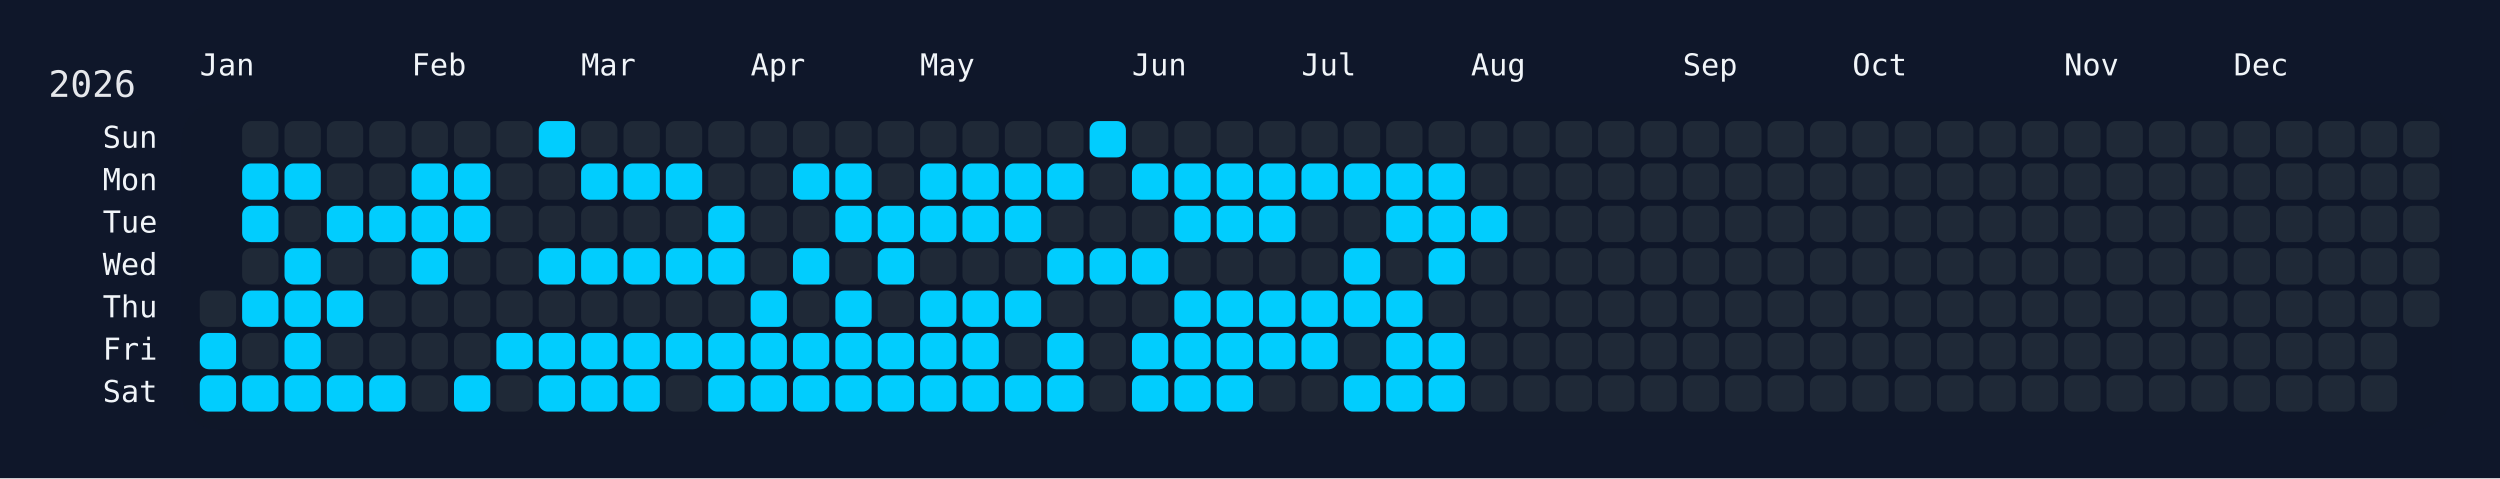
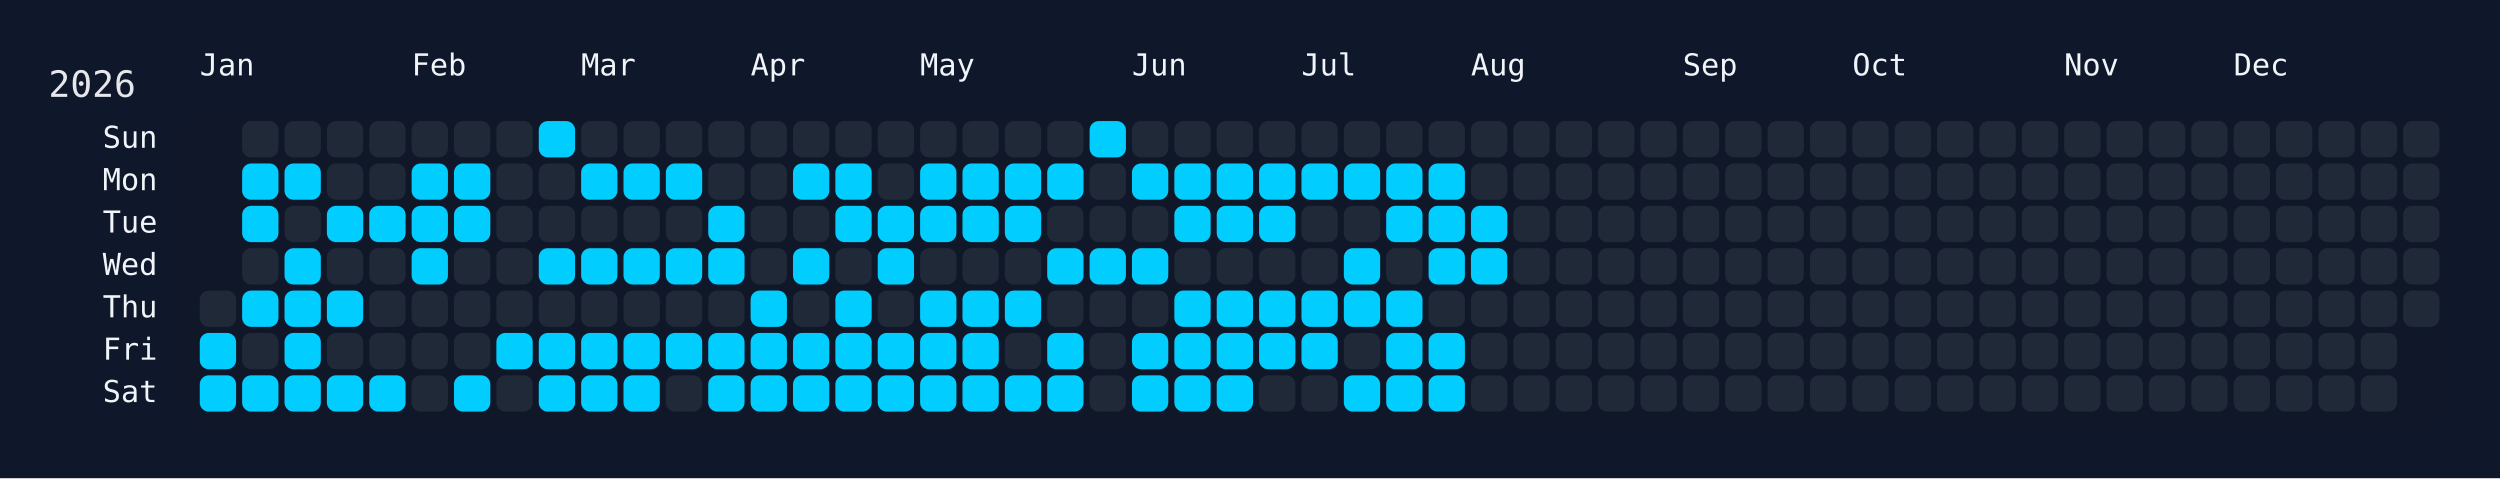
<svg xmlns="http://www.w3.org/2000/svg" width="826" height="158" viewBox="0 0 826 158">
  <rect width="826" height="158" fill="#0f172a" />
  <rect x="60" y="34" width="750" height="108" rx="12" ry="12" fill="rgba(15, 23, 42, 0.8)" />
  <text x="16" y="32" font-size="12" fill="#e5e7eb" font-family="JetBrains Mono, ui-monospace, SFMono-Regular, Menlo, Monaco, Consolas, monospace">2026</text>
  <text x="66" y="18" font-size="10" fill="#f1f5f9" font-family="JetBrains Mono, ui-monospace, SFMono-Regular, Menlo, Monaco, Consolas, monospace" dominant-baseline="hanging">Jan</text>
  <text x="136" y="18" font-size="10" fill="#f1f5f9" font-family="JetBrains Mono, ui-monospace, SFMono-Regular, Menlo, Monaco, Consolas, monospace" dominant-baseline="hanging">Feb</text>
  <text x="192" y="18" font-size="10" fill="#f1f5f9" font-family="JetBrains Mono, ui-monospace, SFMono-Regular, Menlo, Monaco, Consolas, monospace" dominant-baseline="hanging">Mar</text>
  <text x="248" y="18" font-size="10" fill="#f1f5f9" font-family="JetBrains Mono, ui-monospace, SFMono-Regular, Menlo, Monaco, Consolas, monospace" dominant-baseline="hanging">Apr</text>
  <text x="304" y="18" font-size="10" fill="#f1f5f9" font-family="JetBrains Mono, ui-monospace, SFMono-Regular, Menlo, Monaco, Consolas, monospace" dominant-baseline="hanging">May</text>
  <text x="374" y="18" font-size="10" fill="#f1f5f9" font-family="JetBrains Mono, ui-monospace, SFMono-Regular, Menlo, Monaco, Consolas, monospace" dominant-baseline="hanging">Jun</text>
  <text x="430" y="18" font-size="10" fill="#f1f5f9" font-family="JetBrains Mono, ui-monospace, SFMono-Regular, Menlo, Monaco, Consolas, monospace" dominant-baseline="hanging">Jul</text>
  <text x="486" y="18" font-size="10" fill="#f1f5f9" font-family="JetBrains Mono, ui-monospace, SFMono-Regular, Menlo, Monaco, Consolas, monospace" dominant-baseline="hanging">Aug</text>
  <text x="556" y="18" font-size="10" fill="#f1f5f9" font-family="JetBrains Mono, ui-monospace, SFMono-Regular, Menlo, Monaco, Consolas, monospace" dominant-baseline="hanging">Sep</text>
  <text x="612" y="18" font-size="10" fill="#f1f5f9" font-family="JetBrains Mono, ui-monospace, SFMono-Regular, Menlo, Monaco, Consolas, monospace" dominant-baseline="hanging">Oct</text>
  <text x="682" y="18" font-size="10" fill="#f1f5f9" font-family="JetBrains Mono, ui-monospace, SFMono-Regular, Menlo, Monaco, Consolas, monospace" dominant-baseline="hanging">Nov</text>
  <text x="738" y="18" font-size="10" fill="#f1f5f9" font-family="JetBrains Mono, ui-monospace, SFMono-Regular, Menlo, Monaco, Consolas, monospace" dominant-baseline="hanging">Dec</text>
  <text x="52" y="46.0" font-size="10" fill="#f1f5f9" font-family="JetBrains Mono, ui-monospace, SFMono-Regular, Menlo, Monaco, Consolas, monospace" text-anchor="end" dominant-baseline="middle">Sun</text>
  <text x="52" y="60.0" font-size="10" fill="#f1f5f9" font-family="JetBrains Mono, ui-monospace, SFMono-Regular, Menlo, Monaco, Consolas, monospace" text-anchor="end" dominant-baseline="middle">Mon</text>
  <text x="52" y="74.0" font-size="10" fill="#f1f5f9" font-family="JetBrains Mono, ui-monospace, SFMono-Regular, Menlo, Monaco, Consolas, monospace" text-anchor="end" dominant-baseline="middle">Tue</text>
  <text x="52" y="88.0" font-size="10" fill="#f1f5f9" font-family="JetBrains Mono, ui-monospace, SFMono-Regular, Menlo, Monaco, Consolas, monospace" text-anchor="end" dominant-baseline="middle">Wed</text>
  <text x="52" y="102.0" font-size="10" fill="#f1f5f9" font-family="JetBrains Mono, ui-monospace, SFMono-Regular, Menlo, Monaco, Consolas, monospace" text-anchor="end" dominant-baseline="middle">Thu</text>
  <text x="52" y="116.0" font-size="10" fill="#f1f5f9" font-family="JetBrains Mono, ui-monospace, SFMono-Regular, Menlo, Monaco, Consolas, monospace" text-anchor="end" dominant-baseline="middle">Fri</text>
  <text x="52" y="130.0" font-size="10" fill="#f1f5f9" font-family="JetBrains Mono, ui-monospace, SFMono-Regular, Menlo, Monaco, Consolas, monospace" text-anchor="end" dominant-baseline="middle">Sat</text>
  <g transform="translate(66,40)">
    <rect x="0" y="56" width="12" height="12" rx="3" ry="3" fill="#1f2937" data-date="2026-01-01" />
    <rect x="0" y="70" width="12" height="12" rx="3" ry="3" fill="#01cdfe" data-date="2026-01-02" />
    <rect x="0" y="84" width="12" height="12" rx="3" ry="3" fill="#01cdfe" data-date="2026-01-03" />
    <rect x="14" y="0" width="12" height="12" rx="3" ry="3" fill="#1f2937" data-date="2026-01-04" />
    <rect x="14" y="14" width="12" height="12" rx="3" ry="3" fill="#01cdfe" data-date="2026-01-05" />
    <rect x="14" y="28" width="12" height="12" rx="3" ry="3" fill="#01cdfe" data-date="2026-01-06" />
    <rect x="14" y="42" width="12" height="12" rx="3" ry="3" fill="#1f2937" data-date="2026-01-07" />
    <rect x="14" y="56" width="12" height="12" rx="3" ry="3" fill="#01cdfe" data-date="2026-01-08" />
    <rect x="14" y="70" width="12" height="12" rx="3" ry="3" fill="#1f2937" data-date="2026-01-09" />
    <rect x="14" y="84" width="12" height="12" rx="3" ry="3" fill="#01cdfe" data-date="2026-01-10" />
    <rect x="28" y="0" width="12" height="12" rx="3" ry="3" fill="#1f2937" data-date="2026-01-11" />
    <rect x="28" y="14" width="12" height="12" rx="3" ry="3" fill="#01cdfe" data-date="2026-01-12" />
    <rect x="28" y="28" width="12" height="12" rx="3" ry="3" fill="#1f2937" data-date="2026-01-13" />
    <rect x="28" y="42" width="12" height="12" rx="3" ry="3" fill="#01cdfe" data-date="2026-01-14" />
    <rect x="28" y="56" width="12" height="12" rx="3" ry="3" fill="#01cdfe" data-date="2026-01-15" />
    <rect x="28" y="70" width="12" height="12" rx="3" ry="3" fill="#01cdfe" data-date="2026-01-16" />
    <rect x="28" y="84" width="12" height="12" rx="3" ry="3" fill="#01cdfe" data-date="2026-01-17" />
    <rect x="42" y="0" width="12" height="12" rx="3" ry="3" fill="#1f2937" data-date="2026-01-18" />
    <rect x="42" y="14" width="12" height="12" rx="3" ry="3" fill="#1f2937" data-date="2026-01-19" />
    <rect x="42" y="28" width="12" height="12" rx="3" ry="3" fill="#01cdfe" data-date="2026-01-20" />
    <rect x="42" y="42" width="12" height="12" rx="3" ry="3" fill="#1f2937" data-date="2026-01-21" />
    <rect x="42" y="56" width="12" height="12" rx="3" ry="3" fill="#01cdfe" data-date="2026-01-22" />
    <rect x="42" y="70" width="12" height="12" rx="3" ry="3" fill="#1f2937" data-date="2026-01-23" />
    <rect x="42" y="84" width="12" height="12" rx="3" ry="3" fill="#01cdfe" data-date="2026-01-24" />
    <rect x="56" y="0" width="12" height="12" rx="3" ry="3" fill="#1f2937" data-date="2026-01-25" />
    <rect x="56" y="14" width="12" height="12" rx="3" ry="3" fill="#1f2937" data-date="2026-01-26" />
    <rect x="56" y="28" width="12" height="12" rx="3" ry="3" fill="#01cdfe" data-date="2026-01-27" />
    <rect x="56" y="42" width="12" height="12" rx="3" ry="3" fill="#1f2937" data-date="2026-01-28" />
    <rect x="56" y="56" width="12" height="12" rx="3" ry="3" fill="#1f2937" data-date="2026-01-29" />
    <rect x="56" y="70" width="12" height="12" rx="3" ry="3" fill="#1f2937" data-date="2026-01-30" />
    <rect x="56" y="84" width="12" height="12" rx="3" ry="3" fill="#01cdfe" data-date="2026-01-31" />
    <rect x="70" y="0" width="12" height="12" rx="3" ry="3" fill="#1f2937" data-date="2026-02-01" />
    <rect x="70" y="14" width="12" height="12" rx="3" ry="3" fill="#01cdfe" data-date="2026-02-02" />
    <rect x="70" y="28" width="12" height="12" rx="3" ry="3" fill="#01cdfe" data-date="2026-02-03" />
    <rect x="70" y="42" width="12" height="12" rx="3" ry="3" fill="#01cdfe" data-date="2026-02-04" />
    <rect x="70" y="56" width="12" height="12" rx="3" ry="3" fill="#1f2937" data-date="2026-02-05" />
    <rect x="70" y="70" width="12" height="12" rx="3" ry="3" fill="#1f2937" data-date="2026-02-06" />
    <rect x="70" y="84" width="12" height="12" rx="3" ry="3" fill="#1f2937" data-date="2026-02-07" />
    <rect x="84" y="0" width="12" height="12" rx="3" ry="3" fill="#1f2937" data-date="2026-02-08" />
    <rect x="84" y="14" width="12" height="12" rx="3" ry="3" fill="#01cdfe" data-date="2026-02-09" />
    <rect x="84" y="28" width="12" height="12" rx="3" ry="3" fill="#01cdfe" data-date="2026-02-10" />
    <rect x="84" y="42" width="12" height="12" rx="3" ry="3" fill="#1f2937" data-date="2026-02-11" />
    <rect x="84" y="56" width="12" height="12" rx="3" ry="3" fill="#1f2937" data-date="2026-02-12" />
    <rect x="84" y="70" width="12" height="12" rx="3" ry="3" fill="#1f2937" data-date="2026-02-13" />
    <rect x="84" y="84" width="12" height="12" rx="3" ry="3" fill="#01cdfe" data-date="2026-02-14" />
    <rect x="98" y="0" width="12" height="12" rx="3" ry="3" fill="#1f2937" data-date="2026-02-15" />
    <rect x="98" y="14" width="12" height="12" rx="3" ry="3" fill="#1f2937" data-date="2026-02-16" />
    <rect x="98" y="28" width="12" height="12" rx="3" ry="3" fill="#1f2937" data-date="2026-02-17" />
    <rect x="98" y="42" width="12" height="12" rx="3" ry="3" fill="#1f2937" data-date="2026-02-18" />
    <rect x="98" y="56" width="12" height="12" rx="3" ry="3" fill="#1f2937" data-date="2026-02-19" />
    <rect x="98" y="70" width="12" height="12" rx="3" ry="3" fill="#01cdfe" data-date="2026-02-20" />
    <rect x="98" y="84" width="12" height="12" rx="3" ry="3" fill="#1f2937" data-date="2026-02-21" />
    <rect x="112" y="0" width="12" height="12" rx="3" ry="3" fill="#01cdfe" data-date="2026-02-22" />
    <rect x="112" y="14" width="12" height="12" rx="3" ry="3" fill="#1f2937" data-date="2026-02-23" />
    <rect x="112" y="28" width="12" height="12" rx="3" ry="3" fill="#1f2937" data-date="2026-02-24" />
    <rect x="112" y="42" width="12" height="12" rx="3" ry="3" fill="#01cdfe" data-date="2026-02-25" />
    <rect x="112" y="56" width="12" height="12" rx="3" ry="3" fill="#1f2937" data-date="2026-02-26" />
    <rect x="112" y="70" width="12" height="12" rx="3" ry="3" fill="#01cdfe" data-date="2026-02-27" />
    <rect x="112" y="84" width="12" height="12" rx="3" ry="3" fill="#01cdfe" data-date="2026-02-28" />
    <rect x="126" y="0" width="12" height="12" rx="3" ry="3" fill="#1f2937" data-date="2026-03-01" />
    <rect x="126" y="14" width="12" height="12" rx="3" ry="3" fill="#01cdfe" data-date="2026-03-02" />
    <rect x="126" y="28" width="12" height="12" rx="3" ry="3" fill="#1f2937" data-date="2026-03-03" />
    <rect x="126" y="42" width="12" height="12" rx="3" ry="3" fill="#01cdfe" data-date="2026-03-04" />
    <rect x="126" y="56" width="12" height="12" rx="3" ry="3" fill="#1f2937" data-date="2026-03-05" />
    <rect x="126" y="70" width="12" height="12" rx="3" ry="3" fill="#01cdfe" data-date="2026-03-06" />
    <rect x="126" y="84" width="12" height="12" rx="3" ry="3" fill="#01cdfe" data-date="2026-03-07" />
    <rect x="140" y="0" width="12" height="12" rx="3" ry="3" fill="#1f2937" data-date="2026-03-08" />
    <rect x="140" y="14" width="12" height="12" rx="3" ry="3" fill="#01cdfe" data-date="2026-03-09" />
    <rect x="140" y="28" width="12" height="12" rx="3" ry="3" fill="#1f2937" data-date="2026-03-10" />
    <rect x="140" y="42" width="12" height="12" rx="3" ry="3" fill="#01cdfe" data-date="2026-03-11" />
    <rect x="140" y="56" width="12" height="12" rx="3" ry="3" fill="#1f2937" data-date="2026-03-12" />
    <rect x="140" y="70" width="12" height="12" rx="3" ry="3" fill="#01cdfe" data-date="2026-03-13" />
    <rect x="140" y="84" width="12" height="12" rx="3" ry="3" fill="#01cdfe" data-date="2026-03-14" />
    <rect x="154" y="0" width="12" height="12" rx="3" ry="3" fill="#1f2937" data-date="2026-03-15" />
    <rect x="154" y="14" width="12" height="12" rx="3" ry="3" fill="#01cdfe" data-date="2026-03-16" />
    <rect x="154" y="28" width="12" height="12" rx="3" ry="3" fill="#1f2937" data-date="2026-03-17" />
    <rect x="154" y="42" width="12" height="12" rx="3" ry="3" fill="#01cdfe" data-date="2026-03-18" />
    <rect x="154" y="56" width="12" height="12" rx="3" ry="3" fill="#1f2937" data-date="2026-03-19" />
    <rect x="154" y="70" width="12" height="12" rx="3" ry="3" fill="#01cdfe" data-date="2026-03-20" />
    <rect x="154" y="84" width="12" height="12" rx="3" ry="3" fill="#1f2937" data-date="2026-03-21" />
    <rect x="168" y="0" width="12" height="12" rx="3" ry="3" fill="#1f2937" data-date="2026-03-22" />
    <rect x="168" y="14" width="12" height="12" rx="3" ry="3" fill="#1f2937" data-date="2026-03-23" />
    <rect x="168" y="28" width="12" height="12" rx="3" ry="3" fill="#01cdfe" data-date="2026-03-24" />
    <rect x="168" y="42" width="12" height="12" rx="3" ry="3" fill="#01cdfe" data-date="2026-03-25" />
    <rect x="168" y="56" width="12" height="12" rx="3" ry="3" fill="#1f2937" data-date="2026-03-26" />
    <rect x="168" y="70" width="12" height="12" rx="3" ry="3" fill="#01cdfe" data-date="2026-03-27" />
    <rect x="168" y="84" width="12" height="12" rx="3" ry="3" fill="#01cdfe" data-date="2026-03-28" />
    <rect x="182" y="0" width="12" height="12" rx="3" ry="3" fill="#1f2937" data-date="2026-03-29" />
    <rect x="182" y="14" width="12" height="12" rx="3" ry="3" fill="#1f2937" data-date="2026-03-30" />
    <rect x="182" y="28" width="12" height="12" rx="3" ry="3" fill="#1f2937" data-date="2026-03-31" />
    <rect x="182" y="42" width="12" height="12" rx="3" ry="3" fill="#1f2937" data-date="2026-04-01" />
    <rect x="182" y="56" width="12" height="12" rx="3" ry="3" fill="#01cdfe" data-date="2026-04-02" />
    <rect x="182" y="70" width="12" height="12" rx="3" ry="3" fill="#01cdfe" data-date="2026-04-03" />
    <rect x="182" y="84" width="12" height="12" rx="3" ry="3" fill="#01cdfe" data-date="2026-04-04" />
    <rect x="196" y="0" width="12" height="12" rx="3" ry="3" fill="#1f2937" data-date="2026-04-05" />
    <rect x="196" y="14" width="12" height="12" rx="3" ry="3" fill="#01cdfe" data-date="2026-04-06" />
    <rect x="196" y="28" width="12" height="12" rx="3" ry="3" fill="#1f2937" data-date="2026-04-07" />
    <rect x="196" y="42" width="12" height="12" rx="3" ry="3" fill="#01cdfe" data-date="2026-04-08" />
    <rect x="196" y="56" width="12" height="12" rx="3" ry="3" fill="#1f2937" data-date="2026-04-09" />
    <rect x="196" y="70" width="12" height="12" rx="3" ry="3" fill="#01cdfe" data-date="2026-04-10" />
    <rect x="196" y="84" width="12" height="12" rx="3" ry="3" fill="#01cdfe" data-date="2026-04-11" />
    <rect x="210" y="0" width="12" height="12" rx="3" ry="3" fill="#1f2937" data-date="2026-04-12" />
    <rect x="210" y="14" width="12" height="12" rx="3" ry="3" fill="#01cdfe" data-date="2026-04-13" />
    <rect x="210" y="28" width="12" height="12" rx="3" ry="3" fill="#01cdfe" data-date="2026-04-14" />
    <rect x="210" y="42" width="12" height="12" rx="3" ry="3" fill="#1f2937" data-date="2026-04-15" />
    <rect x="210" y="56" width="12" height="12" rx="3" ry="3" fill="#01cdfe" data-date="2026-04-16" />
    <rect x="210" y="70" width="12" height="12" rx="3" ry="3" fill="#01cdfe" data-date="2026-04-17" />
    <rect x="210" y="84" width="12" height="12" rx="3" ry="3" fill="#01cdfe" data-date="2026-04-18" />
    <rect x="224" y="0" width="12" height="12" rx="3" ry="3" fill="#1f2937" data-date="2026-04-19" />
    <rect x="224" y="14" width="12" height="12" rx="3" ry="3" fill="#1f2937" data-date="2026-04-20" />
    <rect x="224" y="28" width="12" height="12" rx="3" ry="3" fill="#01cdfe" data-date="2026-04-21" />
    <rect x="224" y="42" width="12" height="12" rx="3" ry="3" fill="#01cdfe" data-date="2026-04-22" />
    <rect x="224" y="56" width="12" height="12" rx="3" ry="3" fill="#1f2937" data-date="2026-04-23" />
    <rect x="224" y="70" width="12" height="12" rx="3" ry="3" fill="#01cdfe" data-date="2026-04-24" />
    <rect x="224" y="84" width="12" height="12" rx="3" ry="3" fill="#01cdfe" data-date="2026-04-25" />
    <rect x="238" y="0" width="12" height="12" rx="3" ry="3" fill="#1f2937" data-date="2026-04-26" />
    <rect x="238" y="14" width="12" height="12" rx="3" ry="3" fill="#01cdfe" data-date="2026-04-27" />
    <rect x="238" y="28" width="12" height="12" rx="3" ry="3" fill="#01cdfe" data-date="2026-04-28" />
    <rect x="238" y="42" width="12" height="12" rx="3" ry="3" fill="#1f2937" data-date="2026-04-29" />
    <rect x="238" y="56" width="12" height="12" rx="3" ry="3" fill="#01cdfe" data-date="2026-04-30" />
    <rect x="238" y="70" width="12" height="12" rx="3" ry="3" fill="#01cdfe" data-date="2026-05-01" />
    <rect x="238" y="84" width="12" height="12" rx="3" ry="3" fill="#01cdfe" data-date="2026-05-02" />
    <rect x="252" y="0" width="12" height="12" rx="3" ry="3" fill="#1f2937" data-date="2026-05-03" />
    <rect x="252" y="14" width="12" height="12" rx="3" ry="3" fill="#01cdfe" data-date="2026-05-04" />
    <rect x="252" y="28" width="12" height="12" rx="3" ry="3" fill="#01cdfe" data-date="2026-05-05" />
    <rect x="252" y="42" width="12" height="12" rx="3" ry="3" fill="#1f2937" data-date="2026-05-06" />
    <rect x="252" y="56" width="12" height="12" rx="3" ry="3" fill="#01cdfe" data-date="2026-05-07" />
    <rect x="252" y="70" width="12" height="12" rx="3" ry="3" fill="#01cdfe" data-date="2026-05-08" />
    <rect x="252" y="84" width="12" height="12" rx="3" ry="3" fill="#01cdfe" data-date="2026-05-09" />
    <rect x="266" y="0" width="12" height="12" rx="3" ry="3" fill="#1f2937" data-date="2026-05-10" />
    <rect x="266" y="14" width="12" height="12" rx="3" ry="3" fill="#01cdfe" data-date="2026-05-11" />
    <rect x="266" y="28" width="12" height="12" rx="3" ry="3" fill="#01cdfe" data-date="2026-05-12" />
    <rect x="266" y="42" width="12" height="12" rx="3" ry="3" fill="#1f2937" data-date="2026-05-13" />
    <rect x="266" y="56" width="12" height="12" rx="3" ry="3" fill="#01cdfe" data-date="2026-05-14" />
    <rect x="266" y="70" width="12" height="12" rx="3" ry="3" fill="#1f2937" data-date="2026-05-15" />
    <rect x="266" y="84" width="12" height="12" rx="3" ry="3" fill="#01cdfe" data-date="2026-05-16" />
    <rect x="280" y="0" width="12" height="12" rx="3" ry="3" fill="#1f2937" data-date="2026-05-17" />
    <rect x="280" y="14" width="12" height="12" rx="3" ry="3" fill="#01cdfe" data-date="2026-05-18" />
    <rect x="280" y="28" width="12" height="12" rx="3" ry="3" fill="#1f2937" data-date="2026-05-19" />
    <rect x="280" y="42" width="12" height="12" rx="3" ry="3" fill="#01cdfe" data-date="2026-05-20" />
    <rect x="280" y="56" width="12" height="12" rx="3" ry="3" fill="#1f2937" data-date="2026-05-21" />
    <rect x="280" y="70" width="12" height="12" rx="3" ry="3" fill="#01cdfe" data-date="2026-05-22" />
    <rect x="280" y="84" width="12" height="12" rx="3" ry="3" fill="#01cdfe" data-date="2026-05-23" />
    <rect x="294" y="0" width="12" height="12" rx="3" ry="3" fill="#01cdfe" data-date="2026-05-24" />
    <rect x="294" y="14" width="12" height="12" rx="3" ry="3" fill="#1f2937" data-date="2026-05-25" />
    <rect x="294" y="28" width="12" height="12" rx="3" ry="3" fill="#1f2937" data-date="2026-05-26" />
    <rect x="294" y="42" width="12" height="12" rx="3" ry="3" fill="#01cdfe" data-date="2026-05-27" />
    <rect x="294" y="56" width="12" height="12" rx="3" ry="3" fill="#1f2937" data-date="2026-05-28" />
    <rect x="294" y="70" width="12" height="12" rx="3" ry="3" fill="#1f2937" data-date="2026-05-29" />
    <rect x="294" y="84" width="12" height="12" rx="3" ry="3" fill="#1f2937" data-date="2026-05-30" />
    <rect x="308" y="0" width="12" height="12" rx="3" ry="3" fill="#1f2937" data-date="2026-05-31" />
    <rect x="308" y="14" width="12" height="12" rx="3" ry="3" fill="#01cdfe" data-date="2026-06-01" />
    <rect x="308" y="28" width="12" height="12" rx="3" ry="3" fill="#1f2937" data-date="2026-06-02" />
    <rect x="308" y="42" width="12" height="12" rx="3" ry="3" fill="#01cdfe" data-date="2026-06-03" />
    <rect x="308" y="56" width="12" height="12" rx="3" ry="3" fill="#1f2937" data-date="2026-06-04" />
    <rect x="308" y="70" width="12" height="12" rx="3" ry="3" fill="#01cdfe" data-date="2026-06-05" />
    <rect x="308" y="84" width="12" height="12" rx="3" ry="3" fill="#01cdfe" data-date="2026-06-06" />
    <rect x="322" y="0" width="12" height="12" rx="3" ry="3" fill="#1f2937" data-date="2026-06-07" />
    <rect x="322" y="14" width="12" height="12" rx="3" ry="3" fill="#01cdfe" data-date="2026-06-08" />
    <rect x="322" y="28" width="12" height="12" rx="3" ry="3" fill="#01cdfe" data-date="2026-06-09" />
    <rect x="322" y="42" width="12" height="12" rx="3" ry="3" fill="#1f2937" data-date="2026-06-10" />
    <rect x="322" y="56" width="12" height="12" rx="3" ry="3" fill="#01cdfe" data-date="2026-06-11" />
    <rect x="322" y="70" width="12" height="12" rx="3" ry="3" fill="#01cdfe" data-date="2026-06-12" />
    <rect x="322" y="84" width="12" height="12" rx="3" ry="3" fill="#01cdfe" data-date="2026-06-13" />
    <rect x="336" y="0" width="12" height="12" rx="3" ry="3" fill="#1f2937" data-date="2026-06-14" />
    <rect x="336" y="14" width="12" height="12" rx="3" ry="3" fill="#01cdfe" data-date="2026-06-15" />
    <rect x="336" y="28" width="12" height="12" rx="3" ry="3" fill="#01cdfe" data-date="2026-06-16" />
    <rect x="336" y="42" width="12" height="12" rx="3" ry="3" fill="#1f2937" data-date="2026-06-17" />
    <rect x="336" y="56" width="12" height="12" rx="3" ry="3" fill="#01cdfe" data-date="2026-06-18" />
    <rect x="336" y="70" width="12" height="12" rx="3" ry="3" fill="#01cdfe" data-date="2026-06-19" />
    <rect x="336" y="84" width="12" height="12" rx="3" ry="3" fill="#01cdfe" data-date="2026-06-20" />
    <rect x="350" y="0" width="12" height="12" rx="3" ry="3" fill="#1f2937" data-date="2026-06-21" />
    <rect x="350" y="14" width="12" height="12" rx="3" ry="3" fill="#01cdfe" data-date="2026-06-22" />
    <rect x="350" y="28" width="12" height="12" rx="3" ry="3" fill="#01cdfe" data-date="2026-06-23" />
    <rect x="350" y="42" width="12" height="12" rx="3" ry="3" fill="#1f2937" data-date="2026-06-24" />
    <rect x="350" y="56" width="12" height="12" rx="3" ry="3" fill="#01cdfe" data-date="2026-06-25" />
    <rect x="350" y="70" width="12" height="12" rx="3" ry="3" fill="#01cdfe" data-date="2026-06-26" />
    <rect x="350" y="84" width="12" height="12" rx="3" ry="3" fill="#1f2937" data-date="2026-06-27" />
    <rect x="364" y="0" width="12" height="12" rx="3" ry="3" fill="#1f2937" data-date="2026-06-28" />
    <rect x="364" y="14" width="12" height="12" rx="3" ry="3" fill="#01cdfe" data-date="2026-06-29" />
    <rect x="364" y="28" width="12" height="12" rx="3" ry="3" fill="#1f2937" data-date="2026-06-30" />
    <rect x="364" y="42" width="12" height="12" rx="3" ry="3" fill="#1f2937" data-date="2026-07-01" />
    <rect x="364" y="56" width="12" height="12" rx="3" ry="3" fill="#01cdfe" data-date="2026-07-02" />
    <rect x="364" y="70" width="12" height="12" rx="3" ry="3" fill="#01cdfe" data-date="2026-07-03" />
    <rect x="364" y="84" width="12" height="12" rx="3" ry="3" fill="#1f2937" data-date="2026-07-04" />
    <rect x="378" y="0" width="12" height="12" rx="3" ry="3" fill="#1f2937" data-date="2026-07-05" />
    <rect x="378" y="14" width="12" height="12" rx="3" ry="3" fill="#01cdfe" data-date="2026-07-06" />
    <rect x="378" y="28" width="12" height="12" rx="3" ry="3" fill="#1f2937" data-date="2026-07-07" />
    <rect x="378" y="42" width="12" height="12" rx="3" ry="3" fill="#01cdfe" data-date="2026-07-08" />
    <rect x="378" y="56" width="12" height="12" rx="3" ry="3" fill="#01cdfe" data-date="2026-07-09" />
    <rect x="378" y="70" width="12" height="12" rx="3" ry="3" fill="#1f2937" data-date="2026-07-10" />
    <rect x="378" y="84" width="12" height="12" rx="3" ry="3" fill="#01cdfe" data-date="2026-07-11" />
    <rect x="392" y="0" width="12" height="12" rx="3" ry="3" fill="#1f2937" data-date="2026-07-12" />
    <rect x="392" y="14" width="12" height="12" rx="3" ry="3" fill="#01cdfe" data-date="2026-07-13" />
    <rect x="392" y="28" width="12" height="12" rx="3" ry="3" fill="#01cdfe" data-date="2026-07-14" />
    <rect x="392" y="42" width="12" height="12" rx="3" ry="3" fill="#1f2937" data-date="2026-07-15" />
    <rect x="392" y="56" width="12" height="12" rx="3" ry="3" fill="#01cdfe" data-date="2026-07-16" />
    <rect x="392" y="70" width="12" height="12" rx="3" ry="3" fill="#01cdfe" data-date="2026-07-17" />
    <rect x="392" y="84" width="12" height="12" rx="3" ry="3" fill="#01cdfe" data-date="2026-07-18" />
    <rect x="406" y="0" width="12" height="12" rx="3" ry="3" fill="#1f2937" data-date="2026-07-19" />
    <rect x="406" y="14" width="12" height="12" rx="3" ry="3" fill="#01cdfe" data-date="2026-07-20" />
    <rect x="406" y="28" width="12" height="12" rx="3" ry="3" fill="#01cdfe" data-date="2026-07-21" />
    <rect x="406" y="42" width="12" height="12" rx="3" ry="3" fill="#01cdfe" data-date="2026-07-22" />
    <rect x="406" y="56" width="12" height="12" rx="3" ry="3" fill="#1f2937" data-date="2026-07-23" />
    <rect x="406" y="70" width="12" height="12" rx="3" ry="3" fill="#01cdfe" data-date="2026-07-24" />
    <rect x="406" y="84" width="12" height="12" rx="3" ry="3" fill="#01cdfe" data-date="2026-07-25" />
    <rect x="420" y="0" width="12" height="12" rx="3" ry="3" fill="#1f2937" data-date="2026-07-26" />
    <rect x="420" y="14" width="12" height="12" rx="3" ry="3" fill="#1f2937" data-date="2026-07-27" />
    <rect x="420" y="28" width="12" height="12" rx="3" ry="3" fill="#01cdfe" data-date="2026-07-28" />
-     <rect x="420" y="42" width="12" height="12" rx="3" ry="3" fill="#1f2937" data-date="2026-07-29" />
+     <rect x="420" y="42" width="12" height="12" rx="3" ry="3" fill="#01cdfe" data-date="2026-07-29" />
    <rect x="420" y="56" width="12" height="12" rx="3" ry="3" fill="#1f2937" data-date="2026-07-30" />
    <rect x="420" y="70" width="12" height="12" rx="3" ry="3" fill="#1f2937" data-date="2026-07-31" />
    <rect x="420" y="84" width="12" height="12" rx="3" ry="3" fill="#1f2937" data-date="2026-08-01" />
    <rect x="434" y="0" width="12" height="12" rx="3" ry="3" fill="#1f2937" data-date="2026-08-02" />
    <rect x="434" y="14" width="12" height="12" rx="3" ry="3" fill="#1f2937" data-date="2026-08-03" />
    <rect x="434" y="28" width="12" height="12" rx="3" ry="3" fill="#1f2937" data-date="2026-08-04" />
    <rect x="434" y="42" width="12" height="12" rx="3" ry="3" fill="#1f2937" data-date="2026-08-05" />
    <rect x="434" y="56" width="12" height="12" rx="3" ry="3" fill="#1f2937" data-date="2026-08-06" />
    <rect x="434" y="70" width="12" height="12" rx="3" ry="3" fill="#1f2937" data-date="2026-08-07" />
    <rect x="434" y="84" width="12" height="12" rx="3" ry="3" fill="#1f2937" data-date="2026-08-08" />
    <rect x="448" y="0" width="12" height="12" rx="3" ry="3" fill="#1f2937" data-date="2026-08-09" />
    <rect x="448" y="14" width="12" height="12" rx="3" ry="3" fill="#1f2937" data-date="2026-08-10" />
    <rect x="448" y="28" width="12" height="12" rx="3" ry="3" fill="#1f2937" data-date="2026-08-11" />
    <rect x="448" y="42" width="12" height="12" rx="3" ry="3" fill="#1f2937" data-date="2026-08-12" />
    <rect x="448" y="56" width="12" height="12" rx="3" ry="3" fill="#1f2937" data-date="2026-08-13" />
    <rect x="448" y="70" width="12" height="12" rx="3" ry="3" fill="#1f2937" data-date="2026-08-14" />
    <rect x="448" y="84" width="12" height="12" rx="3" ry="3" fill="#1f2937" data-date="2026-08-15" />
    <rect x="462" y="0" width="12" height="12" rx="3" ry="3" fill="#1f2937" data-date="2026-08-16" />
    <rect x="462" y="14" width="12" height="12" rx="3" ry="3" fill="#1f2937" data-date="2026-08-17" />
    <rect x="462" y="28" width="12" height="12" rx="3" ry="3" fill="#1f2937" data-date="2026-08-18" />
    <rect x="462" y="42" width="12" height="12" rx="3" ry="3" fill="#1f2937" data-date="2026-08-19" />
    <rect x="462" y="56" width="12" height="12" rx="3" ry="3" fill="#1f2937" data-date="2026-08-20" />
    <rect x="462" y="70" width="12" height="12" rx="3" ry="3" fill="#1f2937" data-date="2026-08-21" />
    <rect x="462" y="84" width="12" height="12" rx="3" ry="3" fill="#1f2937" data-date="2026-08-22" />
    <rect x="476" y="0" width="12" height="12" rx="3" ry="3" fill="#1f2937" data-date="2026-08-23" />
    <rect x="476" y="14" width="12" height="12" rx="3" ry="3" fill="#1f2937" data-date="2026-08-24" />
    <rect x="476" y="28" width="12" height="12" rx="3" ry="3" fill="#1f2937" data-date="2026-08-25" />
    <rect x="476" y="42" width="12" height="12" rx="3" ry="3" fill="#1f2937" data-date="2026-08-26" />
    <rect x="476" y="56" width="12" height="12" rx="3" ry="3" fill="#1f2937" data-date="2026-08-27" />
    <rect x="476" y="70" width="12" height="12" rx="3" ry="3" fill="#1f2937" data-date="2026-08-28" />
    <rect x="476" y="84" width="12" height="12" rx="3" ry="3" fill="#1f2937" data-date="2026-08-29" />
    <rect x="490" y="0" width="12" height="12" rx="3" ry="3" fill="#1f2937" data-date="2026-08-30" />
    <rect x="490" y="14" width="12" height="12" rx="3" ry="3" fill="#1f2937" data-date="2026-08-31" />
    <rect x="490" y="28" width="12" height="12" rx="3" ry="3" fill="#1f2937" data-date="2026-09-01" />
    <rect x="490" y="42" width="12" height="12" rx="3" ry="3" fill="#1f2937" data-date="2026-09-02" />
    <rect x="490" y="56" width="12" height="12" rx="3" ry="3" fill="#1f2937" data-date="2026-09-03" />
    <rect x="490" y="70" width="12" height="12" rx="3" ry="3" fill="#1f2937" data-date="2026-09-04" />
    <rect x="490" y="84" width="12" height="12" rx="3" ry="3" fill="#1f2937" data-date="2026-09-05" />
    <rect x="504" y="0" width="12" height="12" rx="3" ry="3" fill="#1f2937" data-date="2026-09-06" />
    <rect x="504" y="14" width="12" height="12" rx="3" ry="3" fill="#1f2937" data-date="2026-09-07" />
    <rect x="504" y="28" width="12" height="12" rx="3" ry="3" fill="#1f2937" data-date="2026-09-08" />
    <rect x="504" y="42" width="12" height="12" rx="3" ry="3" fill="#1f2937" data-date="2026-09-09" />
    <rect x="504" y="56" width="12" height="12" rx="3" ry="3" fill="#1f2937" data-date="2026-09-10" />
    <rect x="504" y="70" width="12" height="12" rx="3" ry="3" fill="#1f2937" data-date="2026-09-11" />
    <rect x="504" y="84" width="12" height="12" rx="3" ry="3" fill="#1f2937" data-date="2026-09-12" />
    <rect x="518" y="0" width="12" height="12" rx="3" ry="3" fill="#1f2937" data-date="2026-09-13" />
    <rect x="518" y="14" width="12" height="12" rx="3" ry="3" fill="#1f2937" data-date="2026-09-14" />
    <rect x="518" y="28" width="12" height="12" rx="3" ry="3" fill="#1f2937" data-date="2026-09-15" />
    <rect x="518" y="42" width="12" height="12" rx="3" ry="3" fill="#1f2937" data-date="2026-09-16" />
    <rect x="518" y="56" width="12" height="12" rx="3" ry="3" fill="#1f2937" data-date="2026-09-17" />
    <rect x="518" y="70" width="12" height="12" rx="3" ry="3" fill="#1f2937" data-date="2026-09-18" />
    <rect x="518" y="84" width="12" height="12" rx="3" ry="3" fill="#1f2937" data-date="2026-09-19" />
    <rect x="532" y="0" width="12" height="12" rx="3" ry="3" fill="#1f2937" data-date="2026-09-20" />
    <rect x="532" y="14" width="12" height="12" rx="3" ry="3" fill="#1f2937" data-date="2026-09-21" />
    <rect x="532" y="28" width="12" height="12" rx="3" ry="3" fill="#1f2937" data-date="2026-09-22" />
    <rect x="532" y="42" width="12" height="12" rx="3" ry="3" fill="#1f2937" data-date="2026-09-23" />
    <rect x="532" y="56" width="12" height="12" rx="3" ry="3" fill="#1f2937" data-date="2026-09-24" />
    <rect x="532" y="70" width="12" height="12" rx="3" ry="3" fill="#1f2937" data-date="2026-09-25" />
    <rect x="532" y="84" width="12" height="12" rx="3" ry="3" fill="#1f2937" data-date="2026-09-26" />
    <rect x="546" y="0" width="12" height="12" rx="3" ry="3" fill="#1f2937" data-date="2026-09-27" />
    <rect x="546" y="14" width="12" height="12" rx="3" ry="3" fill="#1f2937" data-date="2026-09-28" />
    <rect x="546" y="28" width="12" height="12" rx="3" ry="3" fill="#1f2937" data-date="2026-09-29" />
    <rect x="546" y="42" width="12" height="12" rx="3" ry="3" fill="#1f2937" data-date="2026-09-30" />
    <rect x="546" y="56" width="12" height="12" rx="3" ry="3" fill="#1f2937" data-date="2026-10-01" />
    <rect x="546" y="70" width="12" height="12" rx="3" ry="3" fill="#1f2937" data-date="2026-10-02" />
    <rect x="546" y="84" width="12" height="12" rx="3" ry="3" fill="#1f2937" data-date="2026-10-03" />
    <rect x="560" y="0" width="12" height="12" rx="3" ry="3" fill="#1f2937" data-date="2026-10-04" />
    <rect x="560" y="14" width="12" height="12" rx="3" ry="3" fill="#1f2937" data-date="2026-10-05" />
    <rect x="560" y="28" width="12" height="12" rx="3" ry="3" fill="#1f2937" data-date="2026-10-06" />
    <rect x="560" y="42" width="12" height="12" rx="3" ry="3" fill="#1f2937" data-date="2026-10-07" />
    <rect x="560" y="56" width="12" height="12" rx="3" ry="3" fill="#1f2937" data-date="2026-10-08" />
    <rect x="560" y="70" width="12" height="12" rx="3" ry="3" fill="#1f2937" data-date="2026-10-09" />
    <rect x="560" y="84" width="12" height="12" rx="3" ry="3" fill="#1f2937" data-date="2026-10-10" />
    <rect x="574" y="0" width="12" height="12" rx="3" ry="3" fill="#1f2937" data-date="2026-10-11" />
    <rect x="574" y="14" width="12" height="12" rx="3" ry="3" fill="#1f2937" data-date="2026-10-12" />
    <rect x="574" y="28" width="12" height="12" rx="3" ry="3" fill="#1f2937" data-date="2026-10-13" />
    <rect x="574" y="42" width="12" height="12" rx="3" ry="3" fill="#1f2937" data-date="2026-10-14" />
    <rect x="574" y="56" width="12" height="12" rx="3" ry="3" fill="#1f2937" data-date="2026-10-15" />
    <rect x="574" y="70" width="12" height="12" rx="3" ry="3" fill="#1f2937" data-date="2026-10-16" />
    <rect x="574" y="84" width="12" height="12" rx="3" ry="3" fill="#1f2937" data-date="2026-10-17" />
    <rect x="588" y="0" width="12" height="12" rx="3" ry="3" fill="#1f2937" data-date="2026-10-18" />
    <rect x="588" y="14" width="12" height="12" rx="3" ry="3" fill="#1f2937" data-date="2026-10-19" />
    <rect x="588" y="28" width="12" height="12" rx="3" ry="3" fill="#1f2937" data-date="2026-10-20" />
    <rect x="588" y="42" width="12" height="12" rx="3" ry="3" fill="#1f2937" data-date="2026-10-21" />
    <rect x="588" y="56" width="12" height="12" rx="3" ry="3" fill="#1f2937" data-date="2026-10-22" />
    <rect x="588" y="70" width="12" height="12" rx="3" ry="3" fill="#1f2937" data-date="2026-10-23" />
    <rect x="588" y="84" width="12" height="12" rx="3" ry="3" fill="#1f2937" data-date="2026-10-24" />
    <rect x="602" y="0" width="12" height="12" rx="3" ry="3" fill="#1f2937" data-date="2026-10-25" />
    <rect x="602" y="14" width="12" height="12" rx="3" ry="3" fill="#1f2937" data-date="2026-10-26" />
    <rect x="602" y="28" width="12" height="12" rx="3" ry="3" fill="#1f2937" data-date="2026-10-27" />
    <rect x="602" y="42" width="12" height="12" rx="3" ry="3" fill="#1f2937" data-date="2026-10-28" />
    <rect x="602" y="56" width="12" height="12" rx="3" ry="3" fill="#1f2937" data-date="2026-10-29" />
    <rect x="602" y="70" width="12" height="12" rx="3" ry="3" fill="#1f2937" data-date="2026-10-30" />
    <rect x="602" y="84" width="12" height="12" rx="3" ry="3" fill="#1f2937" data-date="2026-10-31" />
    <rect x="616" y="0" width="12" height="12" rx="3" ry="3" fill="#1f2937" data-date="2026-11-01" />
    <rect x="616" y="14" width="12" height="12" rx="3" ry="3" fill="#1f2937" data-date="2026-11-02" />
    <rect x="616" y="28" width="12" height="12" rx="3" ry="3" fill="#1f2937" data-date="2026-11-03" />
    <rect x="616" y="42" width="12" height="12" rx="3" ry="3" fill="#1f2937" data-date="2026-11-04" />
    <rect x="616" y="56" width="12" height="12" rx="3" ry="3" fill="#1f2937" data-date="2026-11-05" />
    <rect x="616" y="70" width="12" height="12" rx="3" ry="3" fill="#1f2937" data-date="2026-11-06" />
    <rect x="616" y="84" width="12" height="12" rx="3" ry="3" fill="#1f2937" data-date="2026-11-07" />
    <rect x="630" y="0" width="12" height="12" rx="3" ry="3" fill="#1f2937" data-date="2026-11-08" />
    <rect x="630" y="14" width="12" height="12" rx="3" ry="3" fill="#1f2937" data-date="2026-11-09" />
    <rect x="630" y="28" width="12" height="12" rx="3" ry="3" fill="#1f2937" data-date="2026-11-10" />
    <rect x="630" y="42" width="12" height="12" rx="3" ry="3" fill="#1f2937" data-date="2026-11-11" />
    <rect x="630" y="56" width="12" height="12" rx="3" ry="3" fill="#1f2937" data-date="2026-11-12" />
    <rect x="630" y="70" width="12" height="12" rx="3" ry="3" fill="#1f2937" data-date="2026-11-13" />
    <rect x="630" y="84" width="12" height="12" rx="3" ry="3" fill="#1f2937" data-date="2026-11-14" />
    <rect x="644" y="0" width="12" height="12" rx="3" ry="3" fill="#1f2937" data-date="2026-11-15" />
    <rect x="644" y="14" width="12" height="12" rx="3" ry="3" fill="#1f2937" data-date="2026-11-16" />
    <rect x="644" y="28" width="12" height="12" rx="3" ry="3" fill="#1f2937" data-date="2026-11-17" />
    <rect x="644" y="42" width="12" height="12" rx="3" ry="3" fill="#1f2937" data-date="2026-11-18" />
    <rect x="644" y="56" width="12" height="12" rx="3" ry="3" fill="#1f2937" data-date="2026-11-19" />
    <rect x="644" y="70" width="12" height="12" rx="3" ry="3" fill="#1f2937" data-date="2026-11-20" />
    <rect x="644" y="84" width="12" height="12" rx="3" ry="3" fill="#1f2937" data-date="2026-11-21" />
    <rect x="658" y="0" width="12" height="12" rx="3" ry="3" fill="#1f2937" data-date="2026-11-22" />
    <rect x="658" y="14" width="12" height="12" rx="3" ry="3" fill="#1f2937" data-date="2026-11-23" />
    <rect x="658" y="28" width="12" height="12" rx="3" ry="3" fill="#1f2937" data-date="2026-11-24" />
    <rect x="658" y="42" width="12" height="12" rx="3" ry="3" fill="#1f2937" data-date="2026-11-25" />
    <rect x="658" y="56" width="12" height="12" rx="3" ry="3" fill="#1f2937" data-date="2026-11-26" />
    <rect x="658" y="70" width="12" height="12" rx="3" ry="3" fill="#1f2937" data-date="2026-11-27" />
    <rect x="658" y="84" width="12" height="12" rx="3" ry="3" fill="#1f2937" data-date="2026-11-28" />
    <rect x="672" y="0" width="12" height="12" rx="3" ry="3" fill="#1f2937" data-date="2026-11-29" />
    <rect x="672" y="14" width="12" height="12" rx="3" ry="3" fill="#1f2937" data-date="2026-11-30" />
    <rect x="672" y="28" width="12" height="12" rx="3" ry="3" fill="#1f2937" data-date="2026-12-01" />
    <rect x="672" y="42" width="12" height="12" rx="3" ry="3" fill="#1f2937" data-date="2026-12-02" />
    <rect x="672" y="56" width="12" height="12" rx="3" ry="3" fill="#1f2937" data-date="2026-12-03" />
    <rect x="672" y="70" width="12" height="12" rx="3" ry="3" fill="#1f2937" data-date="2026-12-04" />
    <rect x="672" y="84" width="12" height="12" rx="3" ry="3" fill="#1f2937" data-date="2026-12-05" />
    <rect x="686" y="0" width="12" height="12" rx="3" ry="3" fill="#1f2937" data-date="2026-12-06" />
    <rect x="686" y="14" width="12" height="12" rx="3" ry="3" fill="#1f2937" data-date="2026-12-07" />
    <rect x="686" y="28" width="12" height="12" rx="3" ry="3" fill="#1f2937" data-date="2026-12-08" />
    <rect x="686" y="42" width="12" height="12" rx="3" ry="3" fill="#1f2937" data-date="2026-12-09" />
    <rect x="686" y="56" width="12" height="12" rx="3" ry="3" fill="#1f2937" data-date="2026-12-10" />
    <rect x="686" y="70" width="12" height="12" rx="3" ry="3" fill="#1f2937" data-date="2026-12-11" />
    <rect x="686" y="84" width="12" height="12" rx="3" ry="3" fill="#1f2937" data-date="2026-12-12" />
    <rect x="700" y="0" width="12" height="12" rx="3" ry="3" fill="#1f2937" data-date="2026-12-13" />
    <rect x="700" y="14" width="12" height="12" rx="3" ry="3" fill="#1f2937" data-date="2026-12-14" />
    <rect x="700" y="28" width="12" height="12" rx="3" ry="3" fill="#1f2937" data-date="2026-12-15" />
    <rect x="700" y="42" width="12" height="12" rx="3" ry="3" fill="#1f2937" data-date="2026-12-16" />
    <rect x="700" y="56" width="12" height="12" rx="3" ry="3" fill="#1f2937" data-date="2026-12-17" />
    <rect x="700" y="70" width="12" height="12" rx="3" ry="3" fill="#1f2937" data-date="2026-12-18" />
    <rect x="700" y="84" width="12" height="12" rx="3" ry="3" fill="#1f2937" data-date="2026-12-19" />
    <rect x="714" y="0" width="12" height="12" rx="3" ry="3" fill="#1f2937" data-date="2026-12-20" />
    <rect x="714" y="14" width="12" height="12" rx="3" ry="3" fill="#1f2937" data-date="2026-12-21" />
    <rect x="714" y="28" width="12" height="12" rx="3" ry="3" fill="#1f2937" data-date="2026-12-22" />
    <rect x="714" y="42" width="12" height="12" rx="3" ry="3" fill="#1f2937" data-date="2026-12-23" />
    <rect x="714" y="56" width="12" height="12" rx="3" ry="3" fill="#1f2937" data-date="2026-12-24" />
    <rect x="714" y="70" width="12" height="12" rx="3" ry="3" fill="#1f2937" data-date="2026-12-25" />
    <rect x="714" y="84" width="12" height="12" rx="3" ry="3" fill="#1f2937" data-date="2026-12-26" />
    <rect x="728" y="0" width="12" height="12" rx="3" ry="3" fill="#1f2937" data-date="2026-12-27" />
    <rect x="728" y="14" width="12" height="12" rx="3" ry="3" fill="#1f2937" data-date="2026-12-28" />
    <rect x="728" y="28" width="12" height="12" rx="3" ry="3" fill="#1f2937" data-date="2026-12-29" />
    <rect x="728" y="42" width="12" height="12" rx="3" ry="3" fill="#1f2937" data-date="2026-12-30" />
    <rect x="728" y="56" width="12" height="12" rx="3" ry="3" fill="#1f2937" data-date="2026-12-31" />
  </g>
</svg>
